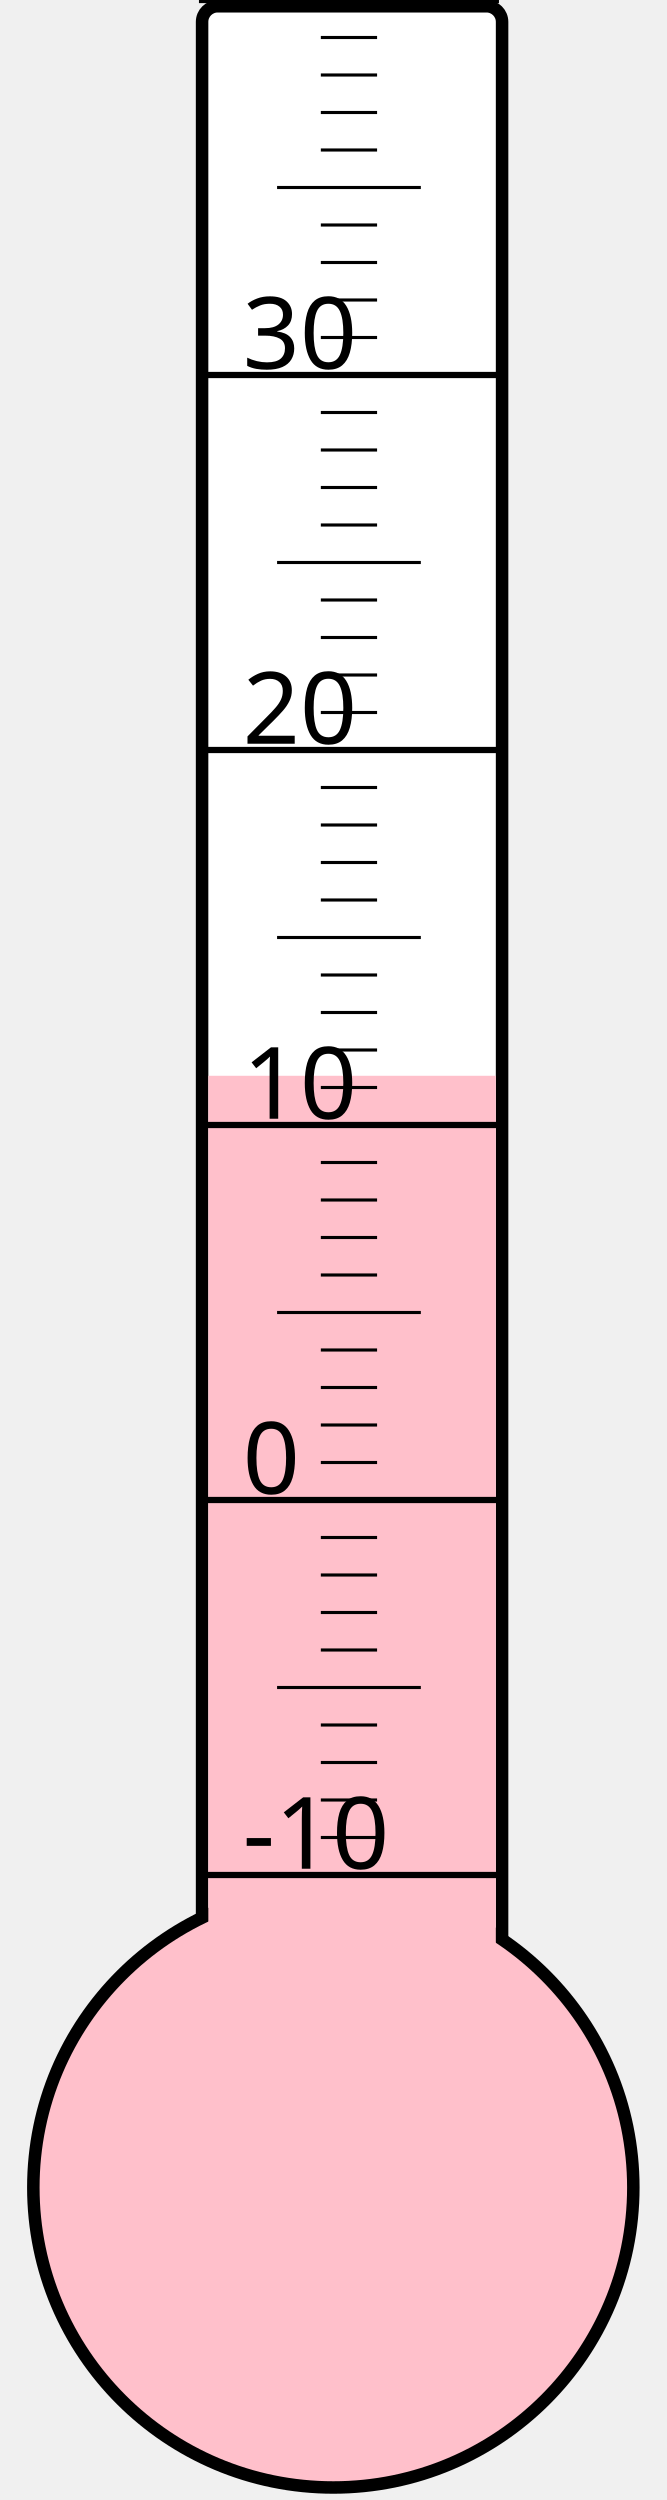
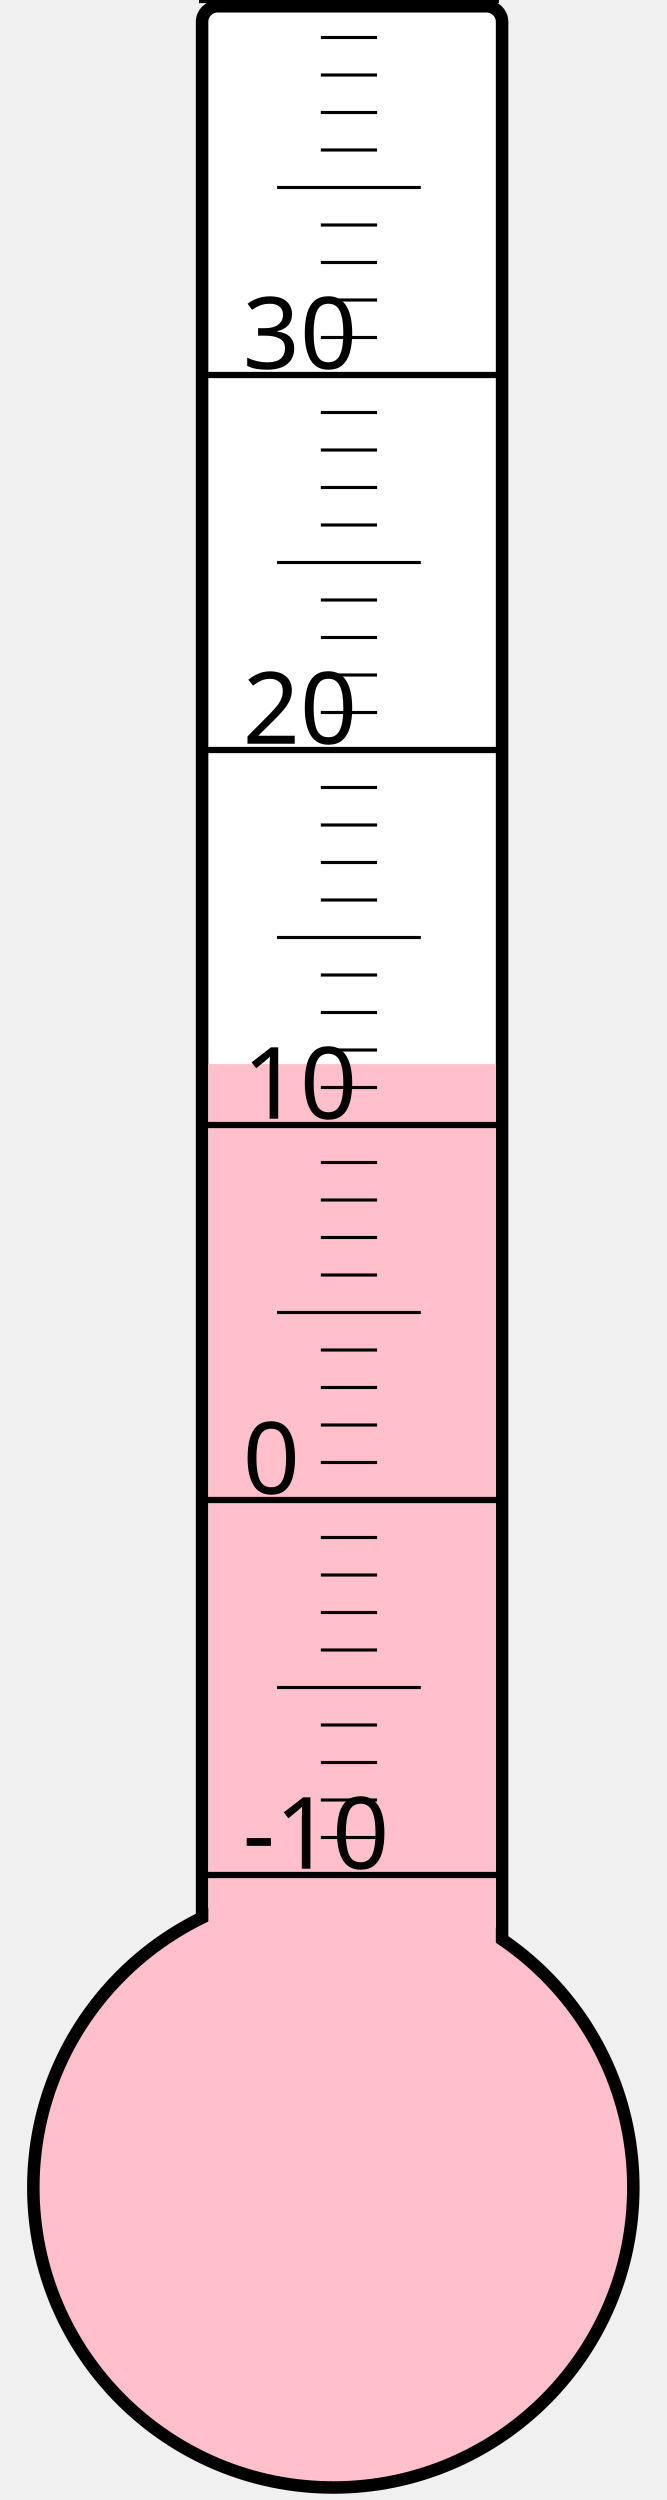
<svg xmlns="http://www.w3.org/2000/svg" width="40px" height="150px" viewBox="0 0 200 800">
  <rect width="200" height="800" x="0" y="0" style="fill: #ffffeb; fill-opacity: 0;" />
  <rect width="96" height="680" x="58" y="2" rx="5" ry="5" style="fill: white; fill-opacity: 1; stroke: black; stroke-width: 4;" />
  <circle cx="100" cy="700" r="96" style="fill: pink; stroke: black; stroke-width: 4;" />
-   <rect width="92" height="355.75" x="60" y="344.25" style="fill: pink; fill-opacity: 1; stroke-width: 0;" />
+   <rect width="92" height="359.5" x="60" y="340.5" style="fill: pink; fill-opacity: 1; stroke-width: 0;" />
  <text x="71" y="598" style="font-family: sans-serif; font-size: 24pt;">-10</text>
  <text x="71" y="478" style="font-family: sans-serif; font-size: 24pt;">0</text>
  <text x="71" y="358" style="font-family: sans-serif; font-size: 24pt;">10</text>
  <text x="71" y="238" style="font-family: sans-serif; font-size: 24pt;">20</text>
  <text x="71" y="118" style="font-family: sans-serif; font-size: 24pt;">30</text>
  <g style="stroke: black;">
    <line x1="57" y1="600" x2="153" y2="600" style="stroke-width: 2;" />
    <line x1="96" y1="588" x2="114" y2="588" style="stroke-width: 1;" />
    <line x1="96" y1="576" x2="114" y2="576" style="stroke-width: 1;" />
    <line x1="96" y1="564" x2="114" y2="564" style="stroke-width: 1;" />
    <line x1="96" y1="552" x2="114" y2="552" style="stroke-width: 1;" />
    <line x1="82" y1="540" x2="128" y2="540" style="stroke-width: 1;" />
    <line x1="96" y1="528" x2="114" y2="528" style="stroke-width: 1;" />
    <line x1="96" y1="516" x2="114" y2="516" style="stroke-width: 1;" />
    <line x1="96" y1="504" x2="114" y2="504" style="stroke-width: 1;" />
    <line x1="96" y1="492" x2="114" y2="492" style="stroke-width: 1;" />
    <line x1="57" y1="480" x2="153" y2="480" style="stroke-width: 2;" />
    <line x1="96" y1="468" x2="114" y2="468" style="stroke-width: 1;" />
    <line x1="96" y1="456" x2="114" y2="456" style="stroke-width: 1;" />
    <line x1="96" y1="444" x2="114" y2="444" style="stroke-width: 1;" />
    <line x1="96" y1="432" x2="114" y2="432" style="stroke-width: 1;" />
    <line x1="82" y1="420" x2="128" y2="420" style="stroke-width: 1;" />
    <line x1="96" y1="408" x2="114" y2="408" style="stroke-width: 1;" />
    <line x1="96" y1="396" x2="114" y2="396" style="stroke-width: 1;" />
    <line x1="96" y1="384" x2="114" y2="384" style="stroke-width: 1;" />
    <line x1="96" y1="372" x2="114" y2="372" style="stroke-width: 1;" />
    <line x1="57" y1="360" x2="153" y2="360" style="stroke-width: 2;" />
    <line x1="96" y1="348" x2="114" y2="348" style="stroke-width: 1;" />
    <line x1="96" y1="336" x2="114" y2="336" style="stroke-width: 1;" />
    <line x1="96" y1="324" x2="114" y2="324" style="stroke-width: 1;" />
    <line x1="96" y1="312" x2="114" y2="312" style="stroke-width: 1;" />
    <line x1="82" y1="300" x2="128" y2="300" style="stroke-width: 1;" />
    <line x1="96" y1="288" x2="114" y2="288" style="stroke-width: 1;" />
    <line x1="96" y1="276" x2="114" y2="276" style="stroke-width: 1;" />
    <line x1="96" y1="264" x2="114" y2="264" style="stroke-width: 1;" />
    <line x1="96" y1="252" x2="114" y2="252" style="stroke-width: 1;" />
    <line x1="57" y1="240" x2="153" y2="240" style="stroke-width: 2;" />
    <line x1="96" y1="228" x2="114" y2="228" style="stroke-width: 1;" />
    <line x1="96" y1="216" x2="114" y2="216" style="stroke-width: 1;" />
    <line x1="96" y1="204" x2="114" y2="204" style="stroke-width: 1;" />
    <line x1="96" y1="192" x2="114" y2="192" style="stroke-width: 1;" />
    <line x1="82" y1="180" x2="128" y2="180" style="stroke-width: 1;" />
    <line x1="96" y1="168" x2="114" y2="168" style="stroke-width: 1;" />
    <line x1="96" y1="156" x2="114" y2="156" style="stroke-width: 1;" />
    <line x1="96" y1="144" x2="114" y2="144" style="stroke-width: 1;" />
    <line x1="96" y1="132" x2="114" y2="132" style="stroke-width: 1;" />
    <line x1="57" y1="120" x2="153" y2="120" style="stroke-width: 2;" />
    <line x1="96" y1="108" x2="114" y2="108" style="stroke-width: 1;" />
    <line x1="96" y1="96" x2="114" y2="96" style="stroke-width: 1;" />
    <line x1="96" y1="84" x2="114" y2="84" style="stroke-width: 1;" />
    <line x1="96" y1="72" x2="114" y2="72" style="stroke-width: 1;" />
    <line x1="82" y1="60" x2="128" y2="60" style="stroke-width: 1;" />
    <line x1="96" y1="48" x2="114" y2="48" style="stroke-width: 1;" />
    <line x1="96" y1="36" x2="114" y2="36" style="stroke-width: 1;" />
    <line x1="96" y1="24" x2="114" y2="24" style="stroke-width: 1;" />
    <line x1="96" y1="12" x2="114" y2="12" style="stroke-width: 1;" />
    <line x1="57" y1="0" x2="153" y2="0" style="stroke-width: 2;" />
  </g>
</svg>
